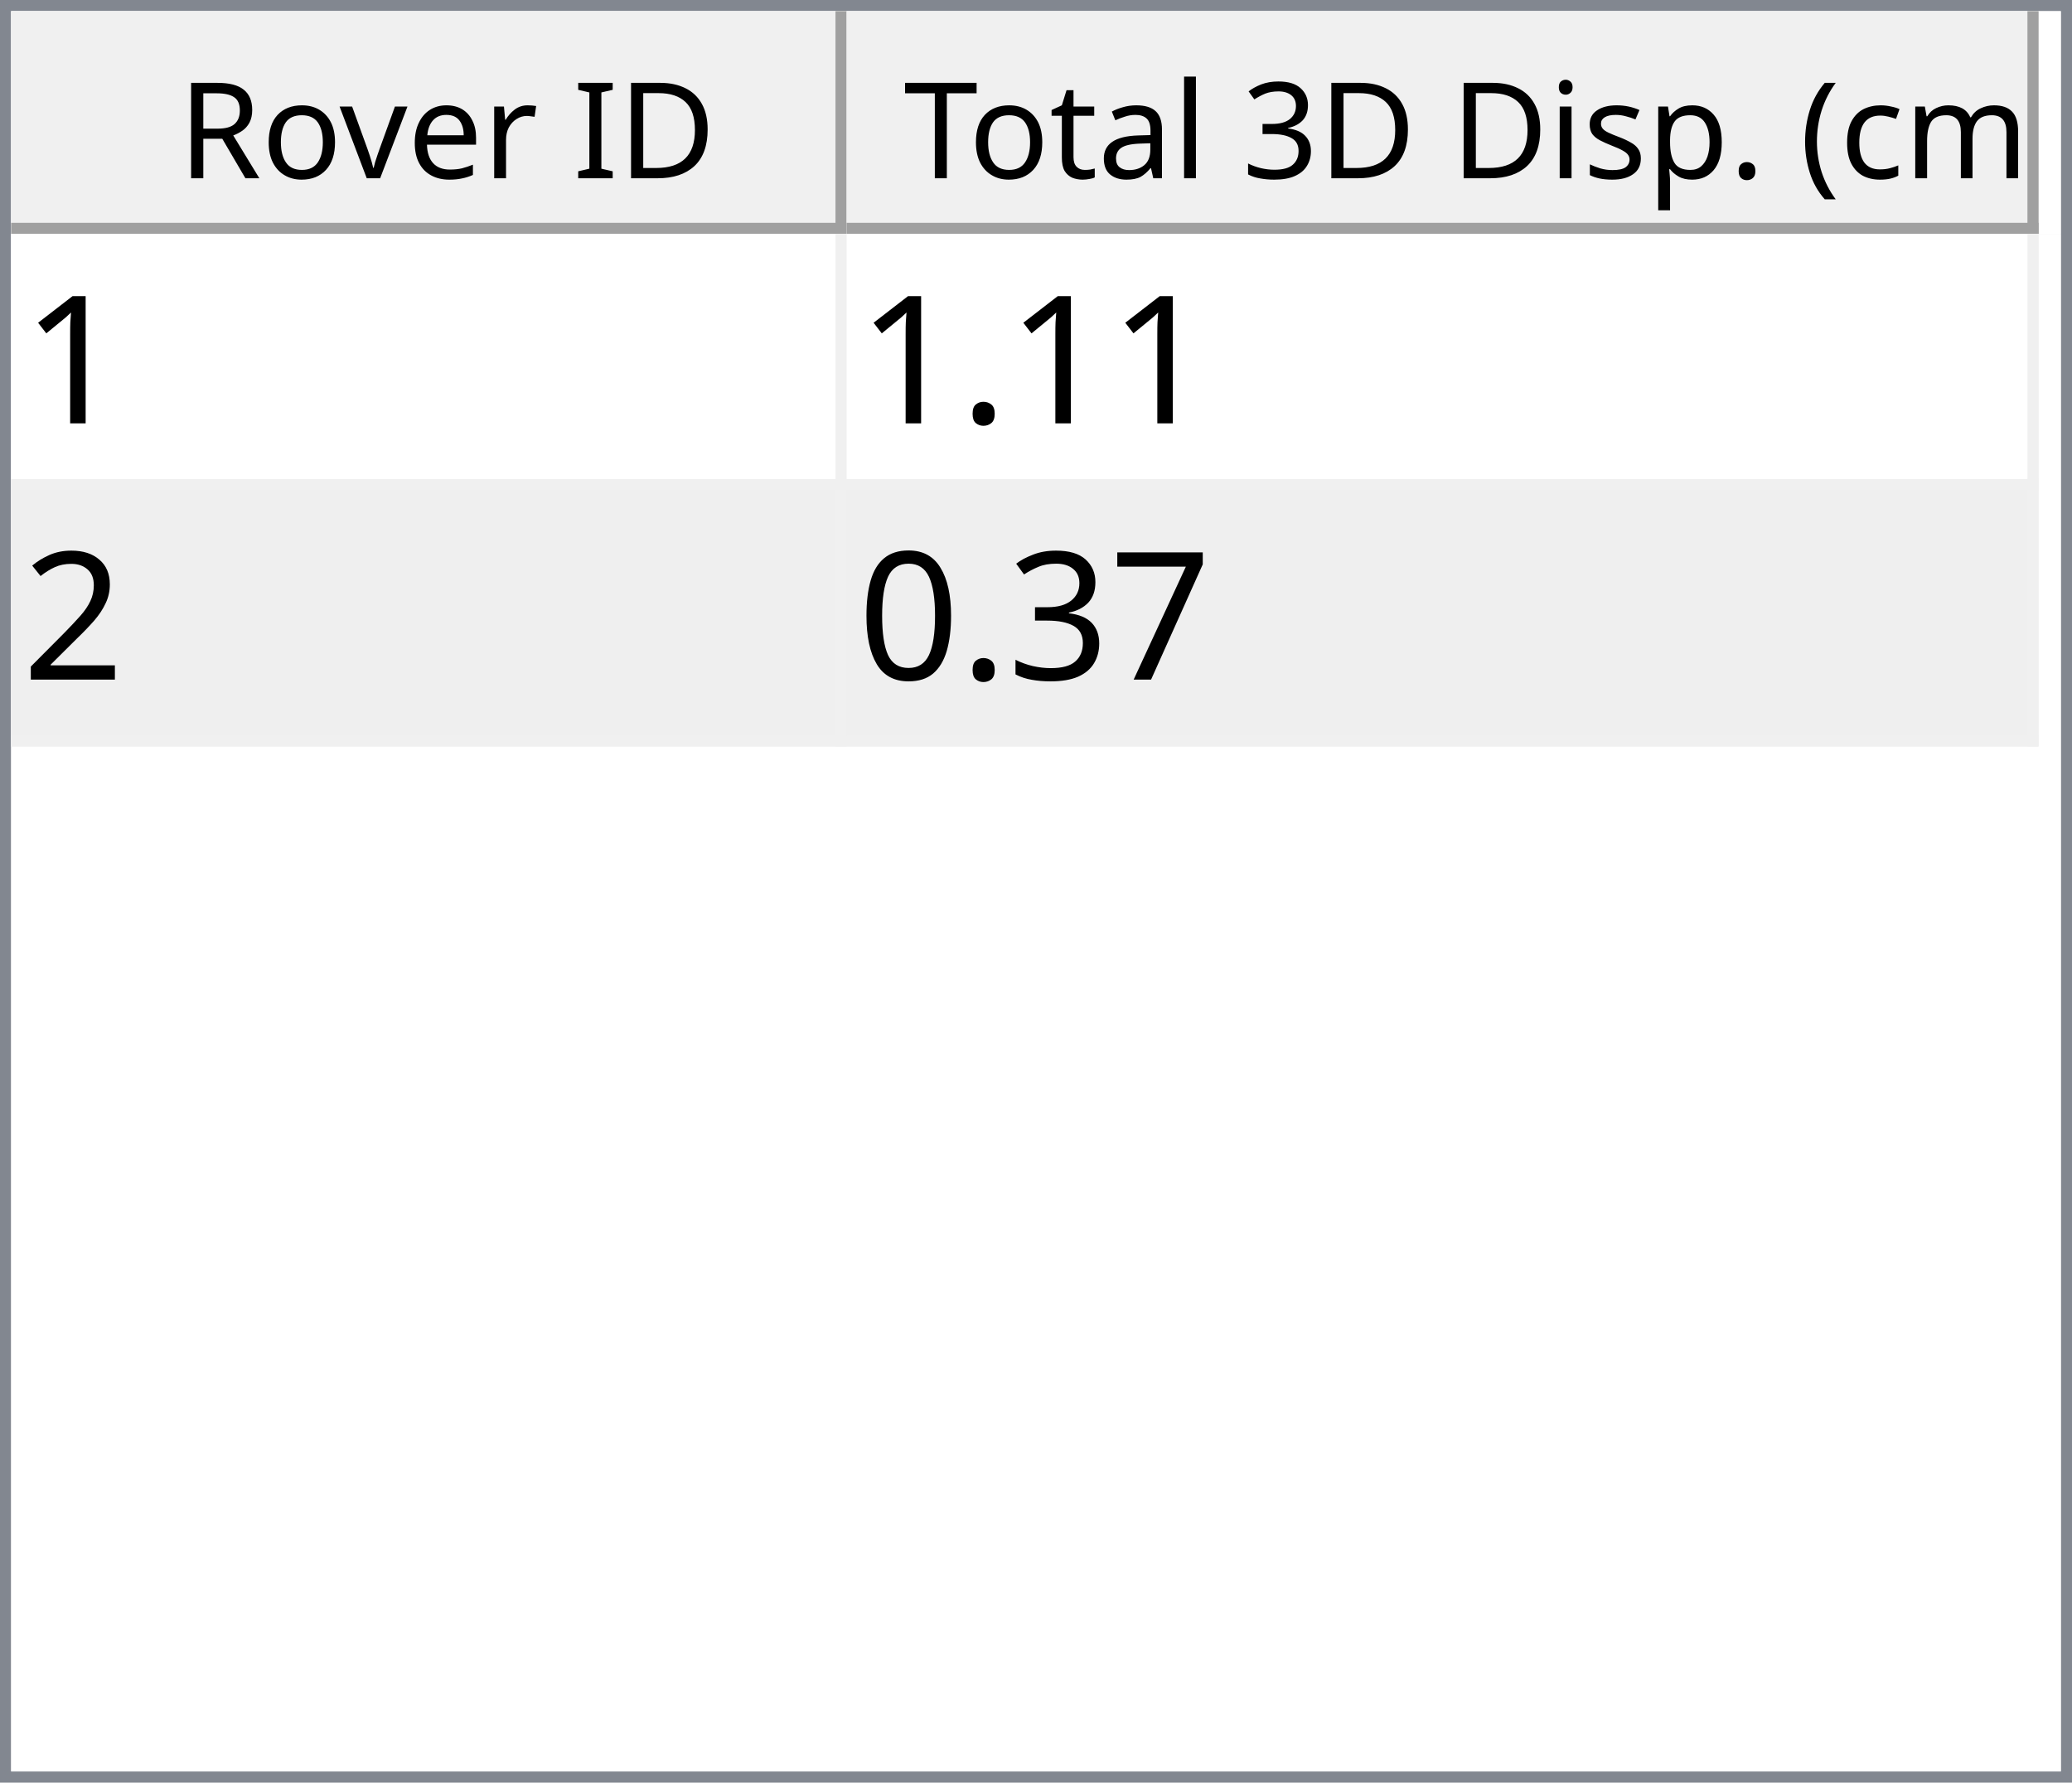
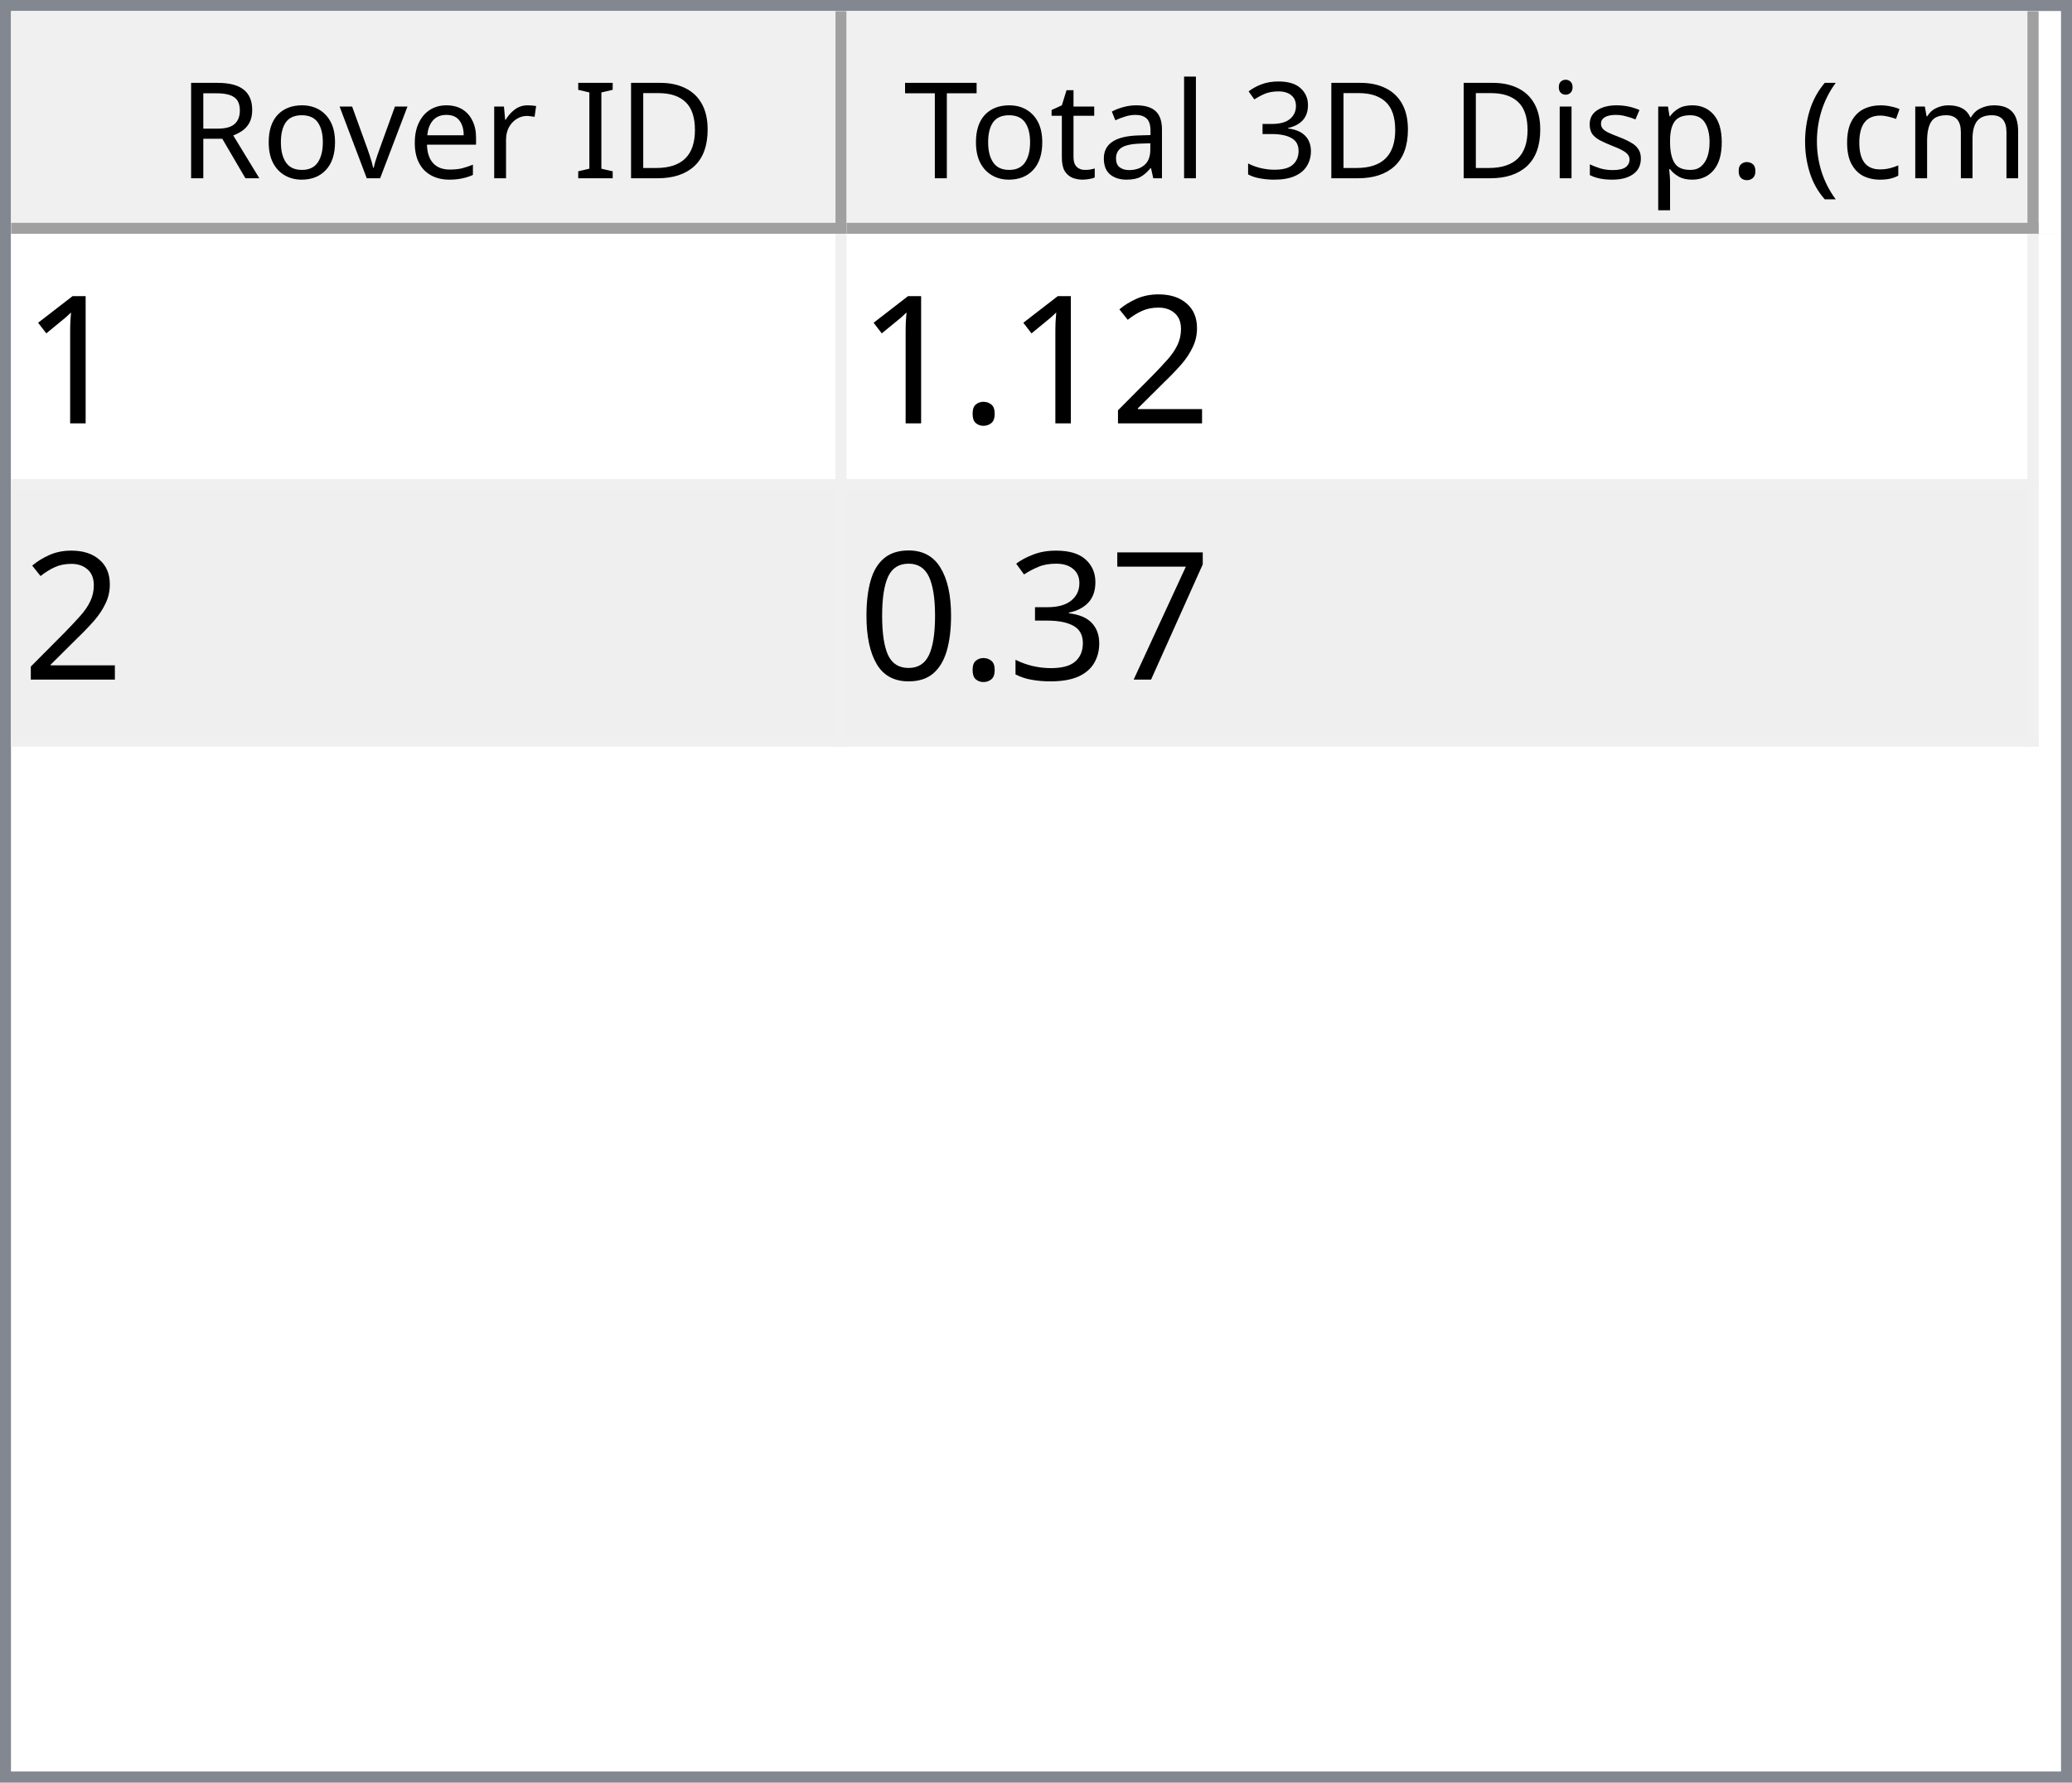
<svg xmlns="http://www.w3.org/2000/svg" style="fill-opacity:1; color-rendering:auto; color-interpolation:auto; text-rendering:auto; stroke:black; stroke-linecap:square; stroke-miterlimit:10; shape-rendering:auto; stroke-opacity:1; fill:black; stroke-dasharray:none; font-weight:normal; stroke-width:1; font-family:'Dialog'; font-style:normal; stroke-linejoin:miter; font-size:12px; stroke-dashoffset:0; image-rendering:auto;" width="186" height="160">
  <defs id="genericDefs" />
  <g>
    <defs id="defs1">
      <clipPath clipPathUnits="userSpaceOnUse" id="clipPath1">
        <path d="M0 0 L186 0 L186 160 L0 160 L0 0 Z" />
      </clipPath>
      <clipPath clipPathUnits="userSpaceOnUse" id="clipPath2">
        <path d="M0 0 L0 160 L186 160 L186 0 Z" />
      </clipPath>
      <clipPath clipPathUnits="userSpaceOnUse" id="clipPath3">
        <path d="M0 0 L0 20 L184 20 L184 0 Z" />
      </clipPath>
      <clipPath clipPathUnits="userSpaceOnUse" id="clipPath4">
        <path d="M0 0 L0 20 L75 20 L75 0 Z" />
      </clipPath>
      <clipPath clipPathUnits="userSpaceOnUse" id="clipPath5">
        <path d="M1 1 L1 19 L74 19 L74 1 Z" />
      </clipPath>
      <clipPath clipPathUnits="userSpaceOnUse" id="clipPath6">
        <path d="M0 0 L0 18 L73 18 L73 0 Z" />
      </clipPath>
      <clipPath clipPathUnits="userSpaceOnUse" id="clipPath7">
        <path d="M-0.5 -0.5 L-0.5 19.5 L74.5 19.5 L74.5 -0.5 Z" />
      </clipPath>
      <clipPath clipPathUnits="userSpaceOnUse" id="clipPath8">
        <path d="M0 0 L0 20 L107 20 L107 0 Z" />
      </clipPath>
      <clipPath clipPathUnits="userSpaceOnUse" id="clipPath9">
        <path d="M1 1 L1 19 L106 19 L106 1 Z" />
      </clipPath>
      <clipPath clipPathUnits="userSpaceOnUse" id="clipPath10">
        <path d="M0 0 L0 18 L105 18 L105 0 Z" />
      </clipPath>
      <clipPath clipPathUnits="userSpaceOnUse" id="clipPath11">
        <path d="M-0.5 -0.5 L-0.5 19.5 L106.5 19.5 L106.5 -0.5 Z" />
      </clipPath>
      <clipPath clipPathUnits="userSpaceOnUse" id="clipPath12">
        <path d="M0 0 L0 138 L184 138 L184 0 Z" />
      </clipPath>
      <clipPath clipPathUnits="userSpaceOnUse" id="clipPath13">
        <path d="M0 0 L0 46 L182 46 L182 0 Z" />
      </clipPath>
      <clipPath clipPathUnits="userSpaceOnUse" id="clipPath14">
        <path d="M-0.5 -0.5 L-0.5 45.5 L181.5 45.5 L181.5 -0.5 Z" />
      </clipPath>
      <clipPath clipPathUnits="userSpaceOnUse" id="clipPath15">
        <path d="M0 0 L0 22 L74 22 L74 0 Z" />
      </clipPath>
      <clipPath clipPathUnits="userSpaceOnUse" id="clipPath16">
        <path d="M0 0 L0 22 L106 22 L106 0 Z" />
      </clipPath>
      <font horiz-adv-x="64.551" id="font1">
        <font-face ascent="107.91" descent="25.098" units-per-em="100" style="font-style:normal; font-family:Segoe UI; font-weight:normal;" />
        <missing-glyph horiz-adv-x="64.551" d="M8.109 0 L8.109 68.266 L56.453 68.266 L56.453 0 L8.109 0 ZM15.328 7.234 L49.219 7.234 L49.219 61.031 L15.328 61.031 L15.328 7.234 Z" />
        <glyph unicode="D" horiz-adv-x="70.117" d="M9.188 0 L9.188 70.016 L28.516 70.016 Q65.531 70.016 65.531 35.891 Q65.531 19.672 55.25 9.836 Q44.969 0 27.734 0 L9.188 0 ZM17.391 62.594 L17.391 7.422 L27.828 7.422 Q41.609 7.422 49.273 14.797 Q56.938 22.172 56.938 35.688 Q56.938 62.594 28.328 62.594 L17.391 62.594 Z" />
        <glyph unicode="I" horiz-adv-x="26.611" d="M17.391 0 L9.188 0 L9.188 70.016 L17.391 70.016 L17.391 0 Z" />
        <glyph unicode=" " horiz-adv-x="27.393" d="" />
        <glyph unicode="r" horiz-adv-x="34.766" d="M34.188 41.891 Q32.078 43.5 28.125 43.5 Q23 43.5 19.555 38.672 Q16.109 33.844 16.109 25.484 L16.109 0 L8.109 0 L8.109 50 L16.109 50 L16.109 39.703 L16.312 39.703 Q18.016 44.969 21.531 47.922 Q25.047 50.875 29.391 50.875 Q32.516 50.875 34.188 50.203 L34.188 41.891 Z" />
        <glyph unicode="e" horiz-adv-x="52.295" d="M48.297 23 L12.984 23 Q13.188 14.656 17.484 10.109 Q21.781 5.562 29.297 5.562 Q37.75 5.562 44.828 11.141 L44.828 3.609 Q38.234 -1.172 27.391 -1.172 Q16.797 -1.172 10.742 5.641 Q4.688 12.453 4.688 24.812 Q4.688 36.469 11.305 43.82 Q17.922 51.172 27.734 51.172 Q37.547 51.172 42.922 44.828 Q48.297 38.484 48.297 27.203 L48.297 23 ZM40.094 29.781 Q40.047 36.719 36.75 40.578 Q33.453 44.438 27.594 44.438 Q21.922 44.438 17.969 40.383 Q14.016 36.328 13.094 29.781 L40.094 29.781 Z" />
        <glyph unicode="v" horiz-adv-x="47.9" d="M47.406 50 L27.484 0 L19.625 0 L0.688 50 L9.469 50 L22.172 13.672 Q23.578 9.672 23.922 6.688 L24.125 6.688 Q24.609 10.453 25.688 13.484 L38.969 50 L47.406 50 Z" />
        <glyph unicode="o" horiz-adv-x="58.594" d="M29 -1.172 Q17.922 -1.172 11.305 5.836 Q4.688 12.844 4.688 24.422 Q4.688 37.016 11.57 44.094 Q18.453 51.172 30.172 51.172 Q41.359 51.172 47.633 44.289 Q53.906 37.406 53.906 25.203 Q53.906 13.234 47.141 6.031 Q40.375 -1.172 29 -1.172 ZM29.594 44.438 Q21.875 44.438 17.383 39.188 Q12.891 33.938 12.891 24.703 Q12.891 15.828 17.43 10.695 Q21.969 5.562 29.594 5.562 Q37.359 5.562 41.531 10.594 Q45.703 15.625 45.703 24.906 Q45.703 34.281 41.531 39.359 Q37.359 44.438 29.594 44.438 Z" />
        <glyph unicode="R" horiz-adv-x="59.814" d="M59.375 0 L49.609 0 L37.891 19.625 Q36.281 22.359 34.766 24.289 Q33.25 26.219 31.664 27.438 Q30.078 28.656 28.25 29.219 Q26.422 29.781 24.125 29.781 L17.391 29.781 L17.391 0 L9.188 0 L9.188 70.016 L30.078 70.016 Q34.672 70.016 38.555 68.867 Q42.438 67.719 45.289 65.375 Q48.141 63.031 49.758 59.547 Q51.375 56.062 51.375 51.375 Q51.375 47.703 50.273 44.656 Q49.172 41.609 47.148 39.211 Q45.125 36.812 42.266 35.133 Q39.406 33.453 35.844 32.516 L35.844 32.328 Q37.594 31.547 38.891 30.547 Q40.188 29.547 41.359 28.18 Q42.531 26.812 43.68 25.078 Q44.828 23.344 46.234 21.047 L59.375 0 ZM17.391 62.594 L17.391 37.203 L28.516 37.203 Q31.594 37.203 34.203 38.133 Q36.812 39.062 38.719 40.797 Q40.625 42.531 41.703 45.047 Q42.781 47.562 42.781 50.688 Q42.781 56.297 39.141 59.445 Q35.5 62.594 28.609 62.594 L17.391 62.594 Z" />
        <glyph unicode=")" horiz-adv-x="30.176" d="M8.297 -15.922 L1.172 -15.922 Q16.406 2.344 16.406 26.812 Q16.406 51.469 1.078 70.016 L8.297 70.016 Q23.531 52.156 23.531 26.703 Q23.531 1.375 8.297 -15.922 Z" />
        <glyph unicode="m" horiz-adv-x="86.133" d="M79.109 0 L71.094 0 L71.094 28.719 Q71.094 37.016 68.531 40.727 Q65.969 44.438 59.906 44.438 Q54.781 44.438 51.195 39.75 Q47.609 35.062 47.609 28.516 L47.609 0 L39.594 0 L39.594 29.688 Q39.594 44.438 28.219 44.438 Q22.953 44.438 19.531 40.016 Q16.109 35.594 16.109 28.516 L16.109 0 L8.109 0 L8.109 50 L16.109 50 L16.109 42.094 L16.312 42.094 Q21.625 51.172 31.844 51.172 Q36.969 51.172 40.773 48.312 Q44.578 45.453 46 40.828 Q51.562 51.172 62.594 51.172 Q79.109 51.172 79.109 30.812 L79.109 0 Z" />
        <glyph unicode="c" horiz-adv-x="46.191" d="M42.188 2.297 Q36.422 -1.172 28.516 -1.172 Q17.828 -1.172 11.258 5.789 Q4.688 12.75 4.688 23.828 Q4.688 36.188 11.766 43.68 Q18.844 51.172 30.672 51.172 Q37.25 51.172 42.281 48.734 L42.281 40.531 Q36.719 44.438 30.375 44.438 Q22.703 44.438 17.797 38.945 Q12.891 33.453 12.891 24.516 Q12.891 15.719 17.508 10.641 Q22.125 5.562 29.891 5.562 Q36.422 5.562 42.188 9.906 L42.188 2.297 Z" />
        <glyph unicode="(" horiz-adv-x="30.176" d="M29.109 -15.922 L21.969 -15.922 Q6.844 1.375 6.844 26.703 Q6.844 52.156 21.969 70.016 L29.203 70.016 Q13.875 51.469 13.875 26.812 Q13.875 2.344 29.109 -15.922 Z" />
        <glyph unicode="." horiz-adv-x="21.68" d="M10.891 -1.078 Q8.641 -1.078 7.055 0.539 Q5.469 2.156 5.469 4.391 Q5.469 6.641 7.055 8.273 Q8.641 9.906 10.891 9.906 Q13.188 9.906 14.797 8.273 Q16.406 6.641 16.406 4.391 Q16.406 2.156 14.797 0.539 Q13.188 -1.078 10.891 -1.078 Z" />
        <glyph unicode="p" horiz-adv-x="58.789" d="M16.312 7.234 L16.109 7.234 L16.109 -23 L8.109 -23 L8.109 50 L16.109 50 L16.109 41.219 L16.312 41.219 Q22.219 51.172 33.594 51.172 Q43.266 51.172 48.688 44.461 Q54.109 37.75 54.109 26.469 Q54.109 13.922 48 6.375 Q41.891 -1.172 31.297 -1.172 Q21.578 -1.172 16.312 7.234 ZM16.109 27.391 L16.109 20.406 Q16.109 14.203 20.141 9.883 Q24.172 5.562 30.375 5.562 Q37.641 5.562 41.773 11.133 Q45.906 16.703 45.906 26.609 Q45.906 34.969 42.047 39.703 Q38.188 44.438 31.594 44.438 Q24.609 44.438 20.359 39.578 Q16.109 34.719 16.109 27.391 Z" />
        <glyph unicode="s" horiz-adv-x="42.432" d="M5.078 1.812 L5.078 10.406 Q11.625 5.562 19.484 5.562 Q30.031 5.562 30.031 12.594 Q30.031 14.594 29.125 15.992 Q28.219 17.391 26.68 18.461 Q25.141 19.531 23.07 20.383 Q21 21.234 18.609 22.172 Q15.281 23.484 12.766 24.828 Q10.25 26.172 8.57 27.859 Q6.891 29.547 6.031 31.695 Q5.172 33.844 5.172 36.719 Q5.172 40.234 6.789 42.945 Q8.406 45.656 11.086 47.484 Q13.766 49.312 17.211 50.242 Q20.656 51.172 24.312 51.172 Q30.812 51.172 35.938 48.922 L35.938 40.828 Q30.422 44.438 23.25 44.438 Q21 44.438 19.195 43.922 Q17.391 43.406 16.094 42.477 Q14.797 41.547 14.086 40.258 Q13.375 38.969 13.375 37.406 Q13.375 35.453 14.086 34.133 Q14.797 32.812 16.164 31.789 Q17.531 30.766 19.484 29.938 Q21.438 29.109 23.922 28.125 Q27.25 26.859 29.883 25.516 Q32.516 24.172 34.375 22.484 Q36.234 20.797 37.234 18.602 Q38.234 16.406 38.234 13.375 Q38.234 9.672 36.602 6.938 Q34.969 4.203 32.234 2.398 Q29.5 0.594 25.93 -0.289 Q22.359 -1.172 18.453 -1.172 Q10.75 -1.172 5.078 1.812 Z" />
        <glyph unicode="i" horiz-adv-x="24.219" d="M12.203 62.703 Q10.062 62.703 8.547 64.164 Q7.031 65.625 7.031 67.875 Q7.031 70.125 8.547 71.609 Q10.062 73.094 12.203 73.094 Q14.406 73.094 15.945 71.609 Q17.484 70.125 17.484 67.875 Q17.484 65.719 15.945 64.211 Q14.406 62.703 12.203 62.703 ZM16.109 0 L8.109 0 L8.109 50 L16.109 50 L16.109 0 Z" />
        <glyph unicode="3" horiz-adv-x="53.906" d="M46.531 19.828 Q46.531 15.094 44.75 11.211 Q42.969 7.328 39.719 4.57 Q36.469 1.812 31.93 0.297 Q27.391 -1.219 21.922 -1.219 Q11.922 -1.219 6 2.594 L6 11.188 Q13.094 5.609 22.219 5.609 Q25.875 5.609 28.828 6.539 Q31.781 7.469 33.906 9.227 Q36.031 10.984 37.18 13.477 Q38.328 15.969 38.328 19.094 Q38.328 32.812 18.797 32.812 L12.984 32.812 L12.984 39.594 L18.5 39.594 Q35.797 39.594 35.797 52.484 Q35.797 64.406 22.609 64.406 Q15.188 64.406 8.688 59.422 L8.688 67.188 Q15.375 71.188 24.609 71.188 Q29 71.188 32.57 69.969 Q36.141 68.75 38.68 66.555 Q41.219 64.359 42.609 61.281 Q44 58.203 44 54.5 Q44 40.672 30.031 36.719 L30.031 36.531 Q33.594 36.141 36.625 34.797 Q39.656 33.453 41.852 31.305 Q44.047 29.156 45.289 26.25 Q46.531 23.344 46.531 19.828 Z" />
        <glyph unicode="l" horiz-adv-x="24.219" d="M16.109 0 L8.109 0 L8.109 74.031 L16.109 74.031 L16.109 0 Z" />
        <glyph unicode="a" horiz-adv-x="50.879" d="M43.891 0 L35.891 0 L35.891 7.812 L35.688 7.812 Q30.469 -1.172 20.312 -1.172 Q12.844 -1.172 8.617 2.781 Q4.391 6.734 4.391 13.281 Q4.391 27.297 20.906 29.594 L35.891 31.688 Q35.891 44.438 25.594 44.438 Q16.547 44.438 9.281 38.281 L9.281 46.484 Q16.656 51.172 26.266 51.172 Q43.891 51.172 43.891 32.516 L43.891 0 ZM35.891 25.297 L23.828 23.641 Q18.266 22.859 15.43 20.875 Q12.594 18.891 12.594 13.875 Q12.594 10.203 15.211 7.883 Q17.828 5.562 22.172 5.562 Q28.125 5.562 32.008 9.742 Q35.891 13.922 35.891 20.312 L35.891 25.297 Z" />
        <glyph unicode="t" horiz-adv-x="33.887" d="M31.297 0.484 Q28.469 -1.078 23.828 -1.078 Q10.688 -1.078 10.688 13.578 L10.688 43.172 L2.094 43.172 L2.094 50 L10.688 50 L10.688 62.203 L18.703 64.797 L18.703 50 L31.297 50 L31.297 43.172 L18.703 43.172 L18.703 14.984 Q18.703 9.969 20.414 7.82 Q22.125 5.672 26.078 5.672 Q29.109 5.672 31.297 7.328 L31.297 0.484 Z" />
        <glyph unicode="T" horiz-adv-x="52.393" d="M50.594 62.594 L30.375 62.594 L30.375 0 L22.172 0 L22.172 62.594 L2 62.594 L2 70.016 L50.594 70.016 L50.594 62.594 Z" />
      </font>
      <font horiz-adv-x="75.0" id="font2">
        <font-face ascent="100.537" descent="21.973" units-per-em="100" style="font-style:normal; font-family:sans-serif; font-weight:normal;" />
        <missing-glyph horiz-adv-x="75.0" d="M12.5 0 L12.5 62.5 L62.5 62.5 L62.5 0 L12.5 0 ZM14.062 1.562 L60.938 1.562 L60.938 60.938 L14.062 60.938 L14.062 1.562 Z" />
        <glyph unicode="1" horiz-adv-x="55.615" d="M37.25 0 L28.469 0 L28.469 56 Q25.297 52.984 20.141 49.953 Q14.984 46.922 10.891 45.406 L10.891 53.906 Q18.266 57.375 23.781 62.305 Q29.297 67.234 31.594 71.875 L37.25 71.875 L37.25 0 Z" />
+         <glyph unicode="2" horiz-adv-x="55.615" d="M50.344 8.453 L50.344 0 L3.031 0 Q2.938 3.172 4.047 6.109 Q5.859 10.938 9.836 15.625 Q13.812 20.312 21.344 26.469 Q33.016 36.031 37.117 41.625 Q41.219 47.219 41.219 52.203 Q41.219 57.422 37.477 61.008 Q33.734 64.594 27.734 64.594 Q21.391 64.594 17.578 60.789 Q13.766 56.984 13.719 50.25 L4.688 51.172 Q5.609 61.281 11.664 66.578 Q17.719 71.875 27.938 71.875 Q38.234 71.875 44.242 66.164 Q50.25 60.453 50.25 52 Q50.25 47.703 48.492 43.555 Q46.734 39.406 42.656 34.812 Q38.578 30.219 29.109 22.219 Q21.188 15.578 18.945 13.211 Q16.703 10.844 15.234 8.453 L50.344 8.453 Z" />
        <glyph unicode="." horiz-adv-x="27.783" d="M9.078 0 L9.078 10.016 L19.094 10.016 L19.094 0 L9.078 0 Z" />
-         <glyph unicode="2" horiz-adv-x="55.615" d="M50.344 8.453 L50.344 0 L3.031 0 Q2.938 3.172 4.047 6.109 Q5.859 10.938 9.836 15.625 Q13.812 20.312 21.344 26.469 Q33.016 36.031 37.117 41.625 Q41.219 47.219 41.219 52.203 Q41.219 57.422 37.477 61.008 Q33.734 64.594 27.734 64.594 Q21.391 64.594 17.578 60.789 Q13.766 56.984 13.719 50.25 L4.688 51.172 Q5.609 61.281 11.664 66.578 Q17.719 71.875 27.938 71.875 Q38.234 71.875 44.242 66.164 Q50.25 60.453 50.25 52 Q50.25 47.703 48.492 43.555 Q46.734 39.406 42.656 34.812 Q38.578 30.219 29.109 22.219 Q21.188 15.578 18.945 13.211 Q16.703 10.844 15.234 8.453 L50.344 8.453 Z" />
        <glyph unicode="7" horiz-adv-x="55.615" d="M4.734 62.203 L4.734 70.656 L51.078 70.656 L51.078 63.812 Q44.234 56.547 37.523 44.484 Q30.812 32.422 27.156 19.672 Q24.516 10.688 23.781 0 L14.75 0 Q14.891 8.453 18.062 20.414 Q21.234 32.375 27.172 43.484 Q33.109 54.594 39.797 62.203 L4.734 62.203 Z" />
        <glyph unicode="3" horiz-adv-x="55.615" d="M4.203 18.891 L12.984 20.062 Q14.5 12.594 18.141 9.297 Q21.781 6 27 6 Q33.203 6 37.477 10.297 Q41.75 14.594 41.75 20.953 Q41.75 27 37.797 30.93 Q33.844 34.859 27.734 34.859 Q25.25 34.859 21.531 33.891 L22.516 41.609 Q23.391 41.5 23.922 41.5 Q29.547 41.5 34.039 44.43 Q38.531 47.359 38.531 53.469 Q38.531 58.297 35.258 61.477 Q31.984 64.656 26.812 64.656 Q21.688 64.656 18.266 61.43 Q14.844 58.203 13.875 51.766 L5.078 53.328 Q6.688 62.156 12.398 67.016 Q18.109 71.875 26.609 71.875 Q32.469 71.875 37.398 69.359 Q42.328 66.844 44.945 62.5 Q47.562 58.156 47.562 53.266 Q47.562 48.641 45.07 44.828 Q42.578 41.016 37.703 38.766 Q44.047 37.312 47.562 32.695 Q51.078 28.078 51.078 21.141 Q51.078 11.766 44.242 5.25 Q37.406 -1.266 26.953 -1.266 Q17.531 -1.266 11.305 4.352 Q5.078 9.969 4.203 18.891 Z" />
        <glyph unicode="0" horiz-adv-x="55.615" d="M4.156 35.297 Q4.156 48 6.766 55.742 Q9.375 63.484 14.523 67.68 Q19.672 71.875 27.484 71.875 Q33.25 71.875 37.594 69.555 Q41.938 67.234 44.773 62.867 Q47.609 58.5 49.219 52.227 Q50.828 45.953 50.828 35.297 Q50.828 22.703 48.242 14.969 Q45.656 7.234 40.508 3.008 Q35.359 -1.219 27.484 -1.219 Q17.141 -1.219 11.234 6.203 Q4.156 15.141 4.156 35.297 ZM13.188 35.297 Q13.188 17.672 17.312 11.836 Q21.438 6 27.484 6 Q33.547 6 37.672 11.859 Q41.797 17.719 41.797 35.297 Q41.797 52.984 37.672 58.789 Q33.547 64.594 27.391 64.594 Q21.344 64.594 17.719 59.469 Q13.188 52.938 13.188 35.297 Z" />
      </font>
    </defs>
    <g style="fill:white; stroke:white;">
      <rect x="0" y="0" width="186" style="clip-path:url(#clipPath1); stroke:none;" height="160" />
    </g>
    <g style="fill:white; text-rendering:optimizeSpeed; color-rendering:optimizeSpeed; image-rendering:optimizeSpeed; shape-rendering:crispEdges; stroke:white; color-interpolation:sRGB;">
      <rect x="0" width="186" height="160" y="0" style="stroke:none;" />
      <path style="stroke:none;" d="M0 160 L186 160 L186 0 L0 0 Z" />
    </g>
    <g style="fill:rgb(240,240,240); font-family:'Segoe UI'; stroke:rgb(240,240,240);">
      <rect x="0" y="0" width="186" style="clip-path:url(#clipPath2); stroke:none;" height="160" />
    </g>
    <g style="fill:rgb(130,135,144); font-family:'Segoe UI'; stroke:rgb(130,135,144);">
      <path d="M0 0 L186 0 L186 160 L0 160 L0 0 ZM1 1 L185 1 L185 159 L1 159 L1 1 Z" style="fill-rule:evenodd; clip-path:url(#clipPath2); stroke:none;" />
    </g>
    <g style="fill:white; font-family:'Segoe UI'; stroke:white;" transform="translate(1,1)">
      <rect x="0" y="0" width="184" style="clip-path:url(#clipPath3); stroke:none;" height="20" />
    </g>
    <g style="fill:rgb(240,240,240); font-family:'Segoe UI'; stroke:rgb(240,240,240);" transform="translate(1,1)">
      <rect x="0" y="0" width="75" style="clip-path:url(#clipPath4); stroke:none;" height="20" />
    </g>
    <g style="font-family:'Segoe UI';" transform="translate(2,2)">
      <text x="14" xml:space="preserve" y="14" style="clip-path:url(#clipPath6); stroke:none;">Rover ID</text>
    </g>
    <g style="fill:rgb(160,160,160); font-family:'Segoe UI'; stroke:rgb(160,160,160); stroke-linejoin:bevel;" transform="translate(1.5,1.5)">
      <line x1="74" x2="74" y1="0" style="fill:none; clip-path:url(#clipPath7);" y2="19" />
    </g>
    <g style="fill:rgb(160,160,160); font-family:'Segoe UI'; stroke:rgb(160,160,160); stroke-linejoin:bevel;" transform="matrix(1,0,0,1,1,1) translate(0.5,0.5)">
      <line x1="0" x2="74" y1="19" style="fill:none; clip-path:url(#clipPath7);" y2="19" />
    </g>
    <g style="fill:rgb(240,240,240); font-family:'Segoe UI'; stroke:rgb(240,240,240);" transform="translate(76,1)">
      <rect x="0" y="0" width="107" style="clip-path:url(#clipPath8); stroke:none;" height="20" />
    </g>
    <g style="font-family:'Segoe UI';" transform="translate(77,2)">
      <text x="1" xml:space="preserve" y="14" style="clip-path:url(#clipPath10); stroke:none;"> Total 3D Disp. (cm)</text>
    </g>
    <g style="fill:rgb(160,160,160); font-family:'Segoe UI'; stroke:rgb(160,160,160); stroke-linejoin:bevel;" transform="translate(76.5,1.5)">
      <line x1="106" x2="106" y1="0" style="fill:none; clip-path:url(#clipPath11);" y2="19" />
    </g>
    <g style="fill:rgb(160,160,160); font-family:'Segoe UI'; stroke:rgb(160,160,160); stroke-linejoin:bevel;" transform="matrix(1,0,0,1,76,1) translate(0.5,0.5)">
      <line x1="0" x2="106" y1="19" style="fill:none; clip-path:url(#clipPath11);" y2="19" />
    </g>
    <g style="fill:white; font-family:'Segoe UI'; stroke:white;" transform="translate(1,21)">
      <rect x="0" y="0" width="184" style="clip-path:url(#clipPath12); stroke:none;" height="138" />
    </g>
    <g style="fill:rgb(240,240,240); font-size:16px; font-family:sans-serif; stroke:rgb(240,240,240);" transform="translate(1,21)">
      <rect x="0" y="0" width="182" style="clip-path:url(#clipPath13); stroke:none;" height="46" />
      <line transform="translate(0.5,0.5)" x1="0" x2="181" y1="22" style="clip-path:url(#clipPath14); fill:none; stroke-linejoin:bevel;" y2="22" />
    </g>
    <g transform="matrix(1,0,0,1,1,21) translate(0.5,0.5)" style="fill:rgb(240,240,240); font-size:16px; font-family:sans-serif; stroke:rgb(240,240,240); stroke-linejoin:bevel;">
      <line x1="0" x2="181" y1="45" style="fill:none; clip-path:url(#clipPath14);" y2="45" />
    </g>
    <g transform="matrix(1,0,0,1,1,21) translate(0.5,0.5)" style="fill:rgb(240,240,240); font-size:16px; font-family:sans-serif; stroke:rgb(240,240,240); stroke-linejoin:bevel;">
      <line x1="74" x2="74" y1="0" style="fill:none; clip-path:url(#clipPath14);" y2="45" />
    </g>
    <g transform="matrix(1,0,0,1,1,21) translate(0.5,0.5)" style="fill:rgb(240,240,240); font-size:16px; font-family:sans-serif; stroke:rgb(240,240,240); stroke-linejoin:bevel;">
      <line x1="181" x2="181" y1="0" style="fill:none; clip-path:url(#clipPath14);" y2="45" />
    </g>
    <g style="fill:white; font-size:16px; font-family:sans-serif; stroke:white;" transform="matrix(1,0,0,1,1,21)">
      <rect x="0" y="0" width="74" style="clip-path:url(#clipPath15); stroke:none;" height="22" />
      <text x="1" y="17" style="fill:black; clip-path:url(#clipPath15); stroke:none;" xml:space="preserve">1</text>
    </g>
    <g style="fill:white; font-size:16px; font-family:sans-serif; stroke:white;" transform="matrix(1,0,0,1,1,21) translate(75,0)">
      <rect x="0" y="0" width="106" style="clip-path:url(#clipPath16); stroke:none;" height="22" />
-       <text x="1" y="17" style="fill:black; clip-path:url(#clipPath16); stroke:none;" xml:space="preserve">1.11</text>
+       <text x="1" y="17" style="fill:black; clip-path:url(#clipPath16); stroke:none;" xml:space="preserve">1.12</text>
    </g>
    <g style="fill:rgb(239,239,239); font-size:16px; font-family:sans-serif; stroke:rgb(239,239,239);" transform="matrix(1,0,0,1,1,21) translate(0,23)">
      <rect x="0" y="0" width="74" style="clip-path:url(#clipPath15); stroke:none;" height="22" />
      <text x="1" y="17" style="fill:black; clip-path:url(#clipPath15); stroke:none;" xml:space="preserve">2</text>
    </g>
    <g style="fill:rgb(239,239,239); font-size:16px; font-family:sans-serif; stroke:rgb(239,239,239);" transform="matrix(1,0,0,1,1,21) translate(75,23)">
      <rect x="0" y="0" width="106" style="clip-path:url(#clipPath16); stroke:none;" height="22" />
      <text x="1" y="17" style="fill:black; clip-path:url(#clipPath16); stroke:none;" xml:space="preserve">0.37</text>
    </g>
  </g>
</svg>
